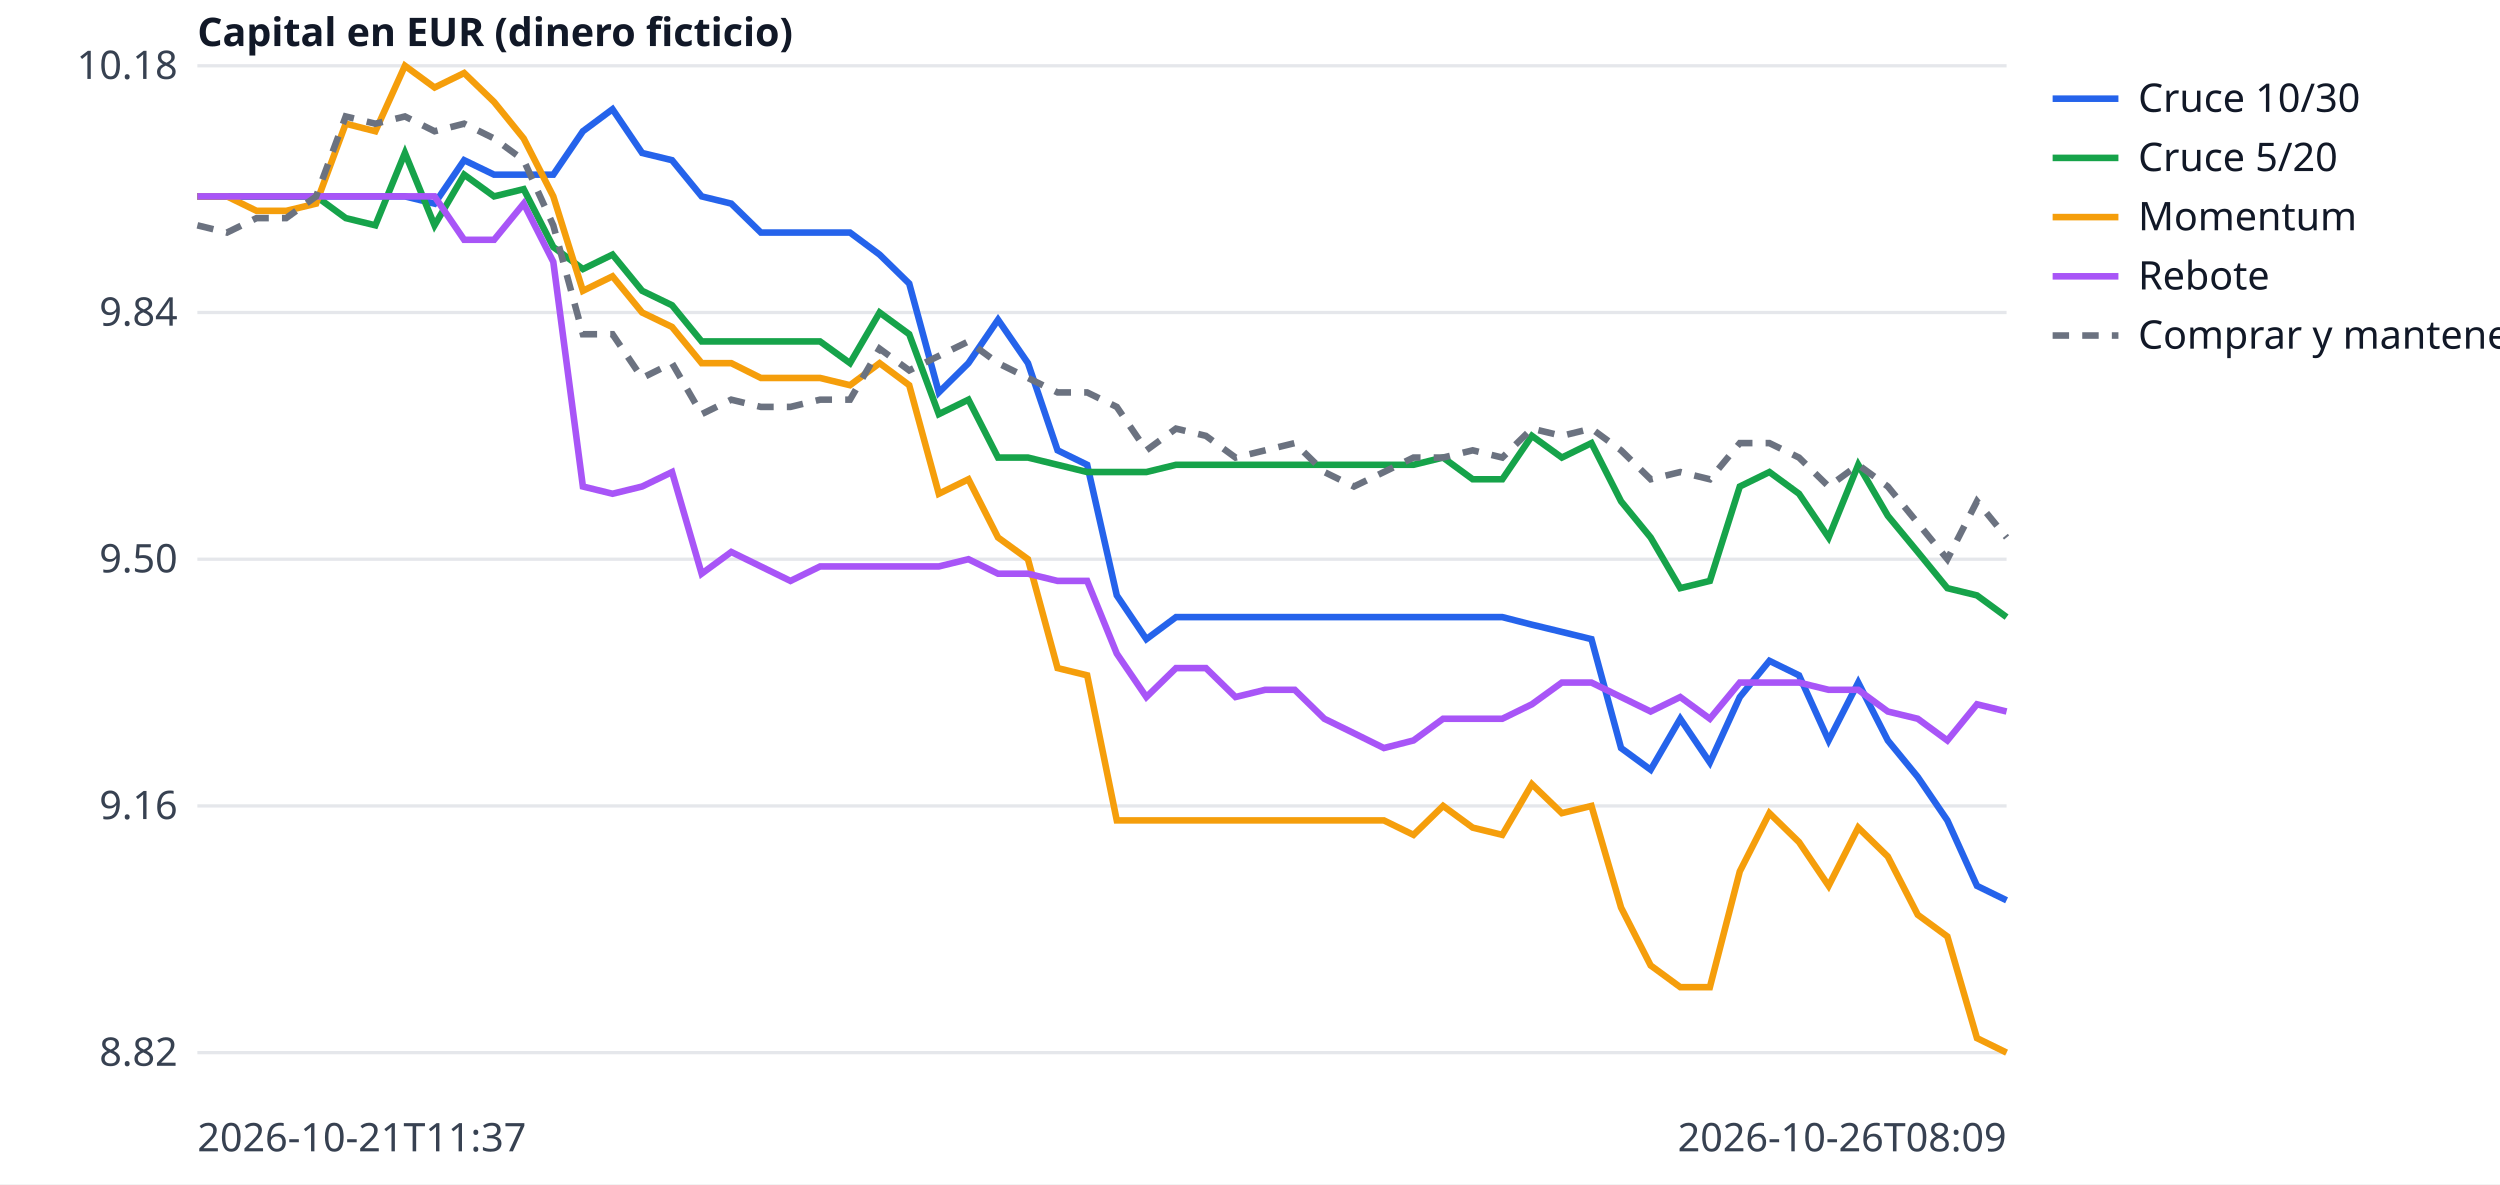
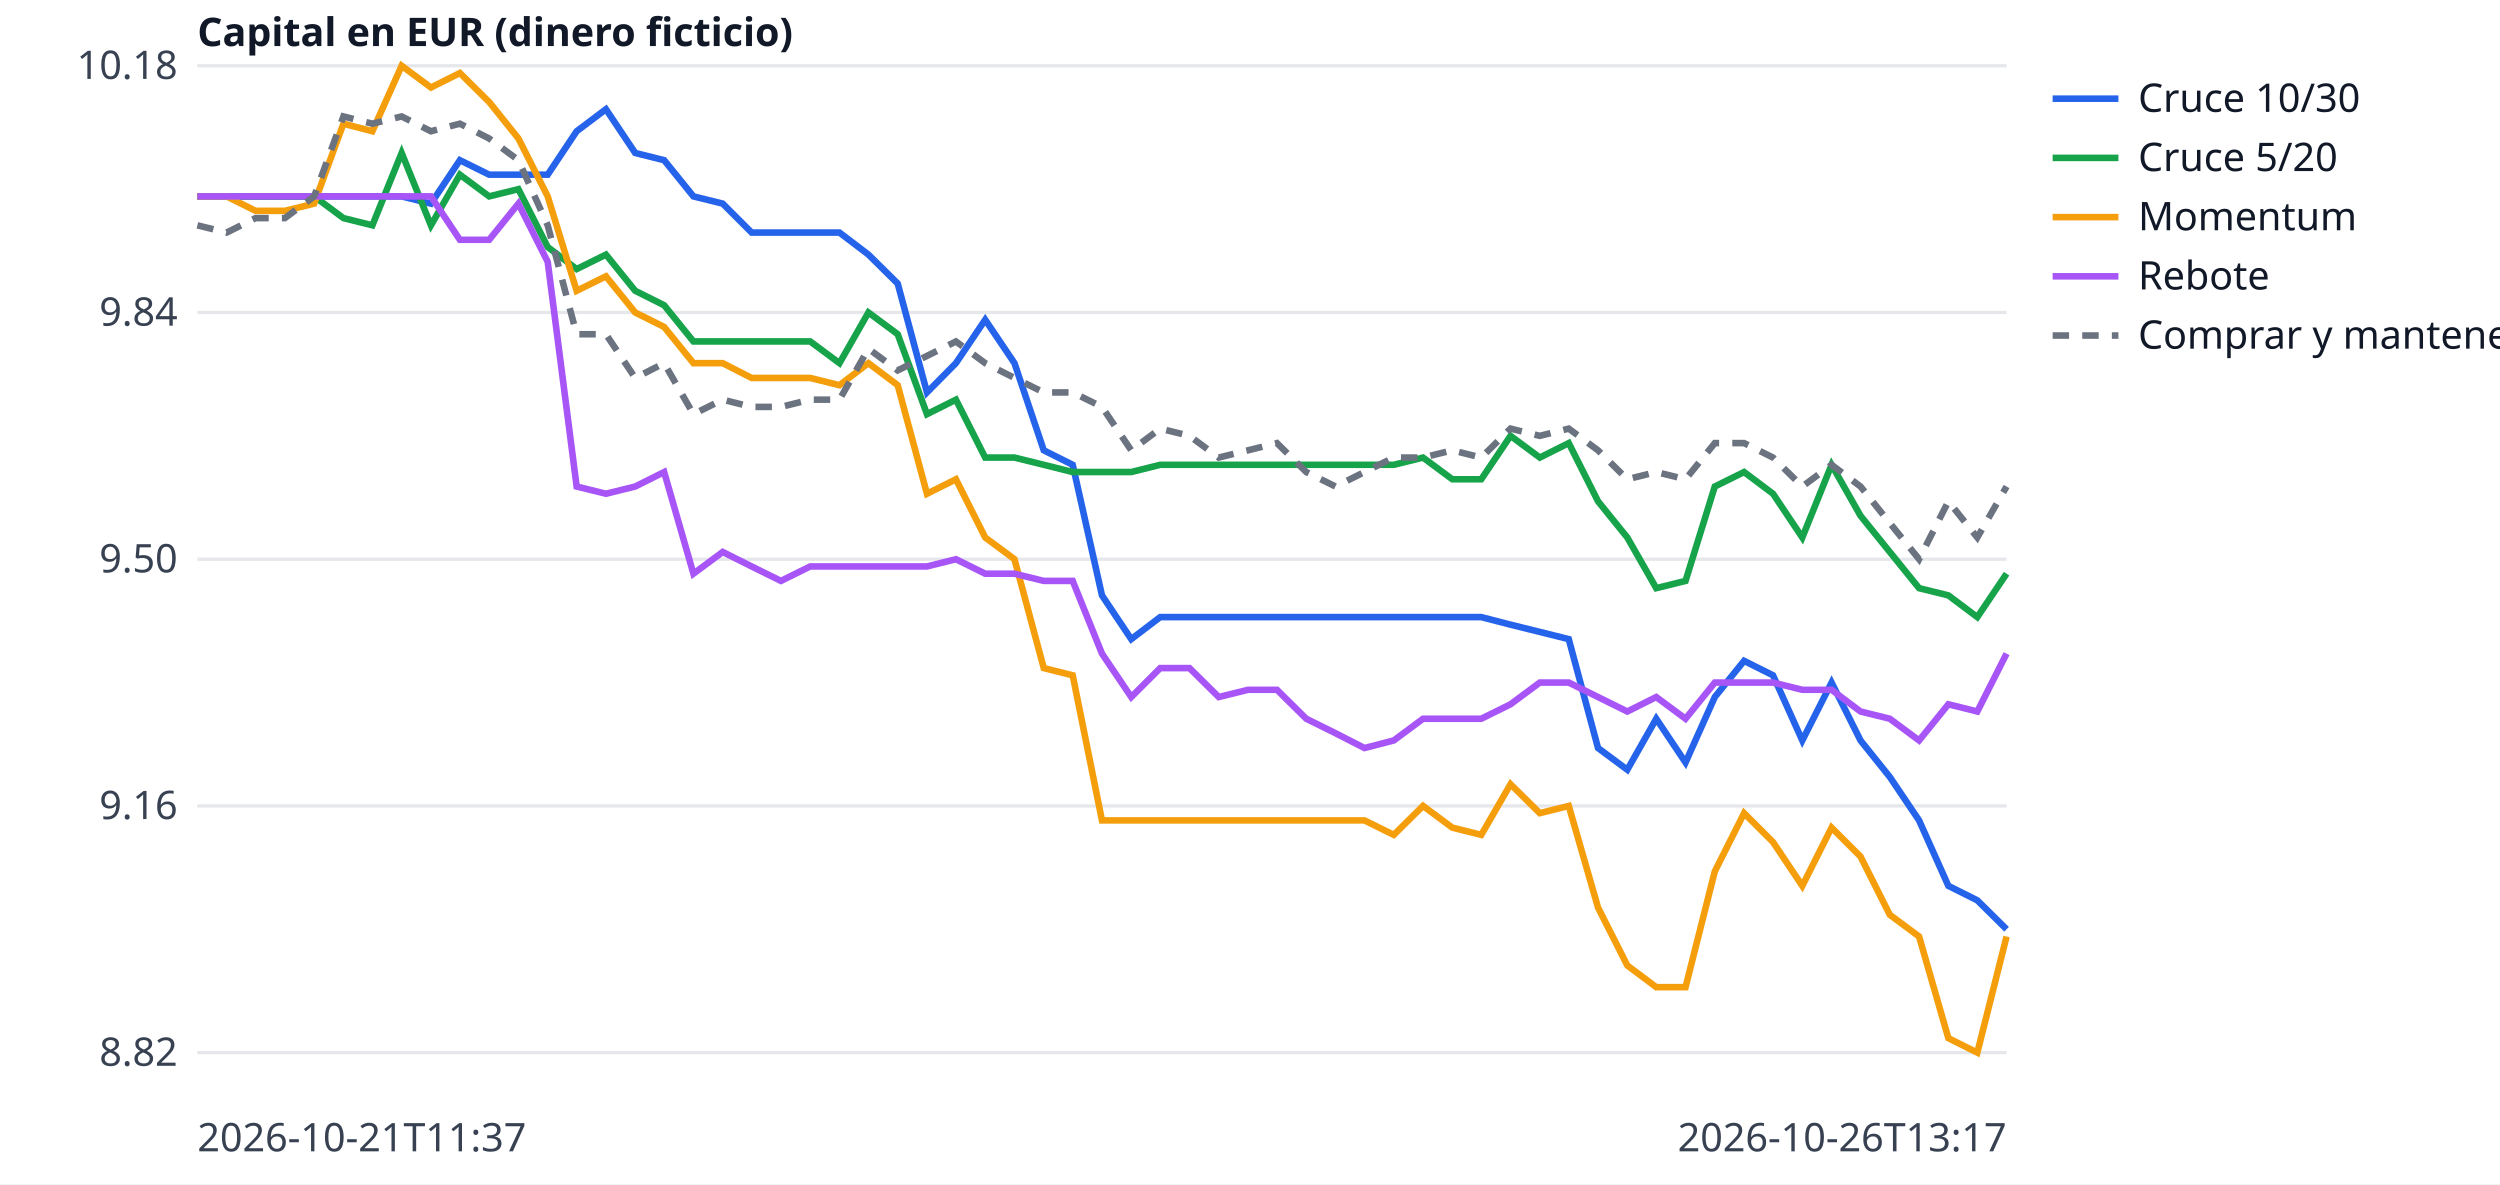
<svg xmlns="http://www.w3.org/2000/svg" width="760" height="360" viewBox="0 0 760 360" font-family="sans-serif" font-size="12">
  <rect width="760" height="360" fill="white" />
  <line x1="60" x2="610" y1="320.0" y2="320.0" stroke="#e5e7eb" />
  <text x="54" y="324.0" text-anchor="end" fill="#374151">8.82</text>
  <line x1="60" x2="610" y1="245.0" y2="245.0" stroke="#e5e7eb" />
  <text x="54" y="249.0" text-anchor="end" fill="#374151">9.16</text>
  <line x1="60" x2="610" y1="170.0" y2="170.0" stroke="#e5e7eb" />
  <text x="54" y="174.0" text-anchor="end" fill="#374151">9.50</text>
  <line x1="60" x2="610" y1="95.0" y2="95.0" stroke="#e5e7eb" />
  <text x="54" y="99.0" text-anchor="end" fill="#374151">9.84</text>
  <line x1="60" x2="610" y1="20.0" y2="20.0" stroke="#e5e7eb" />
  <text x="54" y="24.0" text-anchor="end" fill="#374151">10.18</text>
  <text x="60" y="350" fill="#374151">2026-10-21T11:37</text>
-   <text x="610" y="350" text-anchor="end" fill="#374151">2026-10-26T08:09</text>
+   <text x="610" y="350" text-anchor="end" fill="#374151">2026-10-26T13:17</text>
  <text x="60" y="14" fill="#111827" font-weight="bold">Capital en EUR (dinero ficticio)</text>
-   <polyline points="60.0,59.7 69.0,59.7 78.0,59.7 87.0,59.7 96.1,59.7 105.1,59.7 114.1,59.7 123.1,59.7 132.1,61.9 141.1,48.7 150.2,53.1 159.2,53.1 168.2,53.1 177.2,39.9 186.2,33.2 195.2,46.5 204.3,48.7 213.3,59.7 222.3,61.9 231.3,70.7 240.3,70.7 249.3,70.7 258.4,70.7 267.4,77.4 276.4,86.2 285.4,119.3 294.4,110.4 303.4,97.2 312.5,110.4 321.5,136.9 330.5,141.3 339.5,181.0 348.5,194.3 357.5,187.6 366.6,187.6 375.6,187.6 384.6,187.6 393.6,187.6 402.6,187.6 411.6,187.6 420.7,187.6 429.7,187.6 438.7,187.6 447.7,187.6 456.7,187.6 465.7,189.9 474.8,192.1 483.8,194.3 492.8,227.4 501.8,234.0 510.8,218.5 519.8,231.8 528.9,211.9 537.9,200.9 546.9,205.3 555.9,225.1 564.9,207.5 573.9,225.1 583.0,236.2 592.0,249.4 601.0,269.3 610.0,273.7" fill="none" stroke="#2563eb" stroke-width="2" />
+   <polyline points="60.0,59.7 68.9,59.7 77.7,59.7 86.6,59.7 95.5,59.7 104.4,59.7 113.2,59.7 122.1,59.7 131.0,61.9 139.8,48.7 148.7,53.1 157.6,53.1 166.5,53.1 175.3,39.9 184.2,33.2 193.1,46.5 201.9,48.7 210.8,59.7 219.7,61.9 228.5,70.7 237.4,70.7 246.3,70.7 255.2,70.7 264.0,77.4 272.9,86.2 281.8,119.3 290.6,110.4 299.5,97.2 308.4,110.4 317.3,136.9 326.1,141.3 335.0,181.0 343.9,194.3 352.7,187.6 361.6,187.6 370.5,187.6 379.4,187.6 388.2,187.6 397.1,187.6 406.0,187.6 414.8,187.6 423.7,187.6 432.6,187.6 441.5,187.6 450.3,187.6 459.2,189.9 468.1,192.1 476.9,194.3 485.8,227.4 494.7,234.0 503.5,218.5 512.4,231.8 521.3,211.9 530.2,200.9 539.0,205.3 547.9,225.1 556.8,207.5 565.6,225.1 574.5,236.2 583.4,249.4 592.3,269.3 601.1,273.7 610.0,282.5" fill="none" stroke="#2563eb" stroke-width="2" />
  <line x1="624" x2="644" y1="30" y2="30" stroke="#2563eb" stroke-width="2" />
  <text x="650" y="34" fill="#111827">Cruce 10/30</text>
-   <polyline points="60.0,59.7 69.0,59.7 78.0,59.7 87.0,59.7 96.1,59.7 105.1,66.3 114.1,68.5 123.1,46.5 132.1,68.5 141.1,53.1 150.2,59.7 159.2,57.5 168.2,75.1 177.2,81.8 186.2,77.4 195.2,88.4 204.3,92.8 213.3,103.8 222.3,103.8 231.3,103.8 240.3,103.8 249.3,103.8 258.4,110.4 267.4,95.0 276.4,101.6 285.4,125.9 294.4,121.5 303.4,139.1 312.5,139.1 321.5,141.3 330.5,143.5 339.5,143.5 348.5,143.5 357.5,141.3 366.6,141.3 375.6,141.3 384.6,141.3 393.6,141.3 402.6,141.3 411.6,141.3 420.7,141.3 429.7,141.3 438.7,139.1 447.7,145.7 456.7,145.7 465.7,132.5 474.8,139.1 483.8,134.7 492.8,152.4 501.8,163.4 510.8,178.8 519.8,176.6 528.9,147.9 537.9,143.5 546.9,150.1 555.9,163.4 564.9,141.3 573.9,156.8 583.0,167.8 592.0,178.8 601.0,181.0 610.0,187.6" fill="none" stroke="#16a34a" stroke-width="2" />
+   <polyline points="60.0,59.7 68.9,59.7 77.7,59.7 86.6,59.7 95.5,59.7 104.4,66.3 113.2,68.5 122.1,46.5 131.0,68.5 139.8,53.1 148.7,59.7 157.6,57.5 166.5,75.1 175.3,81.8 184.2,77.4 193.1,88.4 201.9,92.8 210.8,103.8 219.7,103.8 228.5,103.8 237.4,103.8 246.3,103.8 255.2,110.4 264.0,95.0 272.9,101.6 281.8,125.9 290.6,121.5 299.5,139.1 308.4,139.1 317.3,141.3 326.1,143.5 335.0,143.5 343.9,143.5 352.7,141.3 361.6,141.3 370.5,141.3 379.4,141.3 388.2,141.3 397.1,141.3 406.0,141.3 414.8,141.3 423.7,141.3 432.6,139.1 441.5,145.7 450.3,145.7 459.2,132.5 468.1,139.1 476.9,134.7 485.8,152.4 494.7,163.4 503.5,178.8 512.4,176.6 521.3,147.9 530.2,143.5 539.0,150.1 547.9,163.4 556.8,141.3 565.6,156.8 574.5,167.8 583.4,178.8 592.3,181.0 601.1,187.6 610.0,174.4" fill="none" stroke="#16a34a" stroke-width="2" />
  <line x1="624" x2="644" y1="48" y2="48" stroke="#16a34a" stroke-width="2" />
  <text x="650" y="52" fill="#111827">Cruce 5/20</text>
-   <polyline points="60.0,59.7 69.0,59.7 78.0,64.1 87.0,64.1 96.1,61.9 105.1,37.6 114.1,39.9 123.1,20.0 132.1,26.6 141.1,22.2 150.2,31.0 159.2,42.1 168.2,59.7 177.2,88.4 186.2,84.0 195.2,95.0 204.3,99.4 213.3,110.4 222.3,110.4 231.3,114.9 240.3,114.9 249.3,114.9 258.4,117.1 267.4,110.4 276.4,117.1 285.4,150.1 294.4,145.7 303.4,163.4 312.5,170.0 321.5,203.1 330.5,205.3 339.5,249.4 348.5,249.4 357.5,249.4 366.6,249.4 375.6,249.4 384.6,249.4 393.6,249.4 402.6,249.4 411.6,249.4 420.7,249.4 429.7,253.8 438.7,245.0 447.7,251.6 456.7,253.8 465.7,238.4 474.8,247.2 483.8,245.0 492.8,275.9 501.8,293.5 510.8,300.1 519.8,300.1 528.9,264.9 537.9,247.2 546.9,256.0 555.9,269.3 564.9,251.6 573.9,260.4 583.0,278.1 592.0,284.7 601.0,315.6 610.0,320.0" fill="none" stroke="#f59e0b" stroke-width="2" />
+   <polyline points="60.0,59.7 68.9,59.7 77.7,64.1 86.6,64.1 95.5,61.9 104.4,37.6 113.2,39.9 122.1,20.0 131.0,26.6 139.8,22.2 148.7,31.0 157.6,42.1 166.5,59.7 175.3,88.4 184.2,84.0 193.1,95.0 201.9,99.4 210.8,110.4 219.7,110.4 228.5,114.9 237.4,114.9 246.3,114.9 255.2,117.1 264.0,110.4 272.9,117.1 281.8,150.1 290.6,145.7 299.5,163.4 308.4,170.0 317.3,203.1 326.1,205.3 335.0,249.4 343.9,249.4 352.7,249.4 361.6,249.4 370.5,249.4 379.4,249.4 388.2,249.4 397.1,249.4 406.0,249.4 414.8,249.4 423.7,253.8 432.6,245.0 441.5,251.6 450.3,253.8 459.2,238.4 468.1,247.2 476.9,245.0 485.8,275.9 494.7,293.5 503.5,300.1 512.4,300.1 521.3,264.9 530.2,247.2 539.0,256.0 547.9,269.3 556.8,251.6 565.6,260.4 574.5,278.1 583.4,284.7 592.3,315.6 601.1,320.0 610.0,284.7" fill="none" stroke="#f59e0b" stroke-width="2" />
  <line x1="624" x2="644" y1="66" y2="66" stroke="#f59e0b" stroke-width="2" />
  <text x="650" y="70" fill="#111827">Momentum</text>
-   <polyline points="60.0,59.7 69.0,59.7 78.0,59.7 87.0,59.7 96.1,59.7 105.1,59.7 114.1,59.7 123.1,59.7 132.1,59.7 141.1,72.9 150.2,72.9 159.2,61.9 168.2,79.6 177.2,147.9 186.2,150.1 195.2,147.9 204.3,143.5 213.3,174.4 222.3,167.8 231.3,172.2 240.3,176.6 249.3,172.2 258.4,172.2 267.4,172.2 276.4,172.2 285.4,172.2 294.4,170.0 303.4,174.4 312.5,174.4 321.5,176.6 330.5,176.6 339.5,198.7 348.5,211.9 357.5,203.1 366.6,203.1 375.6,211.9 384.6,209.7 393.6,209.7 402.6,218.5 411.6,222.9 420.7,227.4 429.7,225.1 438.7,218.5 447.7,218.5 456.7,218.5 465.7,214.1 474.8,207.5 483.8,207.5 492.8,211.9 501.8,216.3 510.8,211.9 519.8,218.5 528.9,207.5 537.9,207.5 546.9,207.5 555.9,209.7 564.9,209.7 573.9,216.3 583.0,218.5 592.0,225.1 601.0,214.1 610.0,216.3" fill="none" stroke="#a855f7" stroke-width="2" />
+   <polyline points="60.0,59.7 68.9,59.7 77.7,59.7 86.6,59.7 95.5,59.7 104.4,59.7 113.2,59.7 122.1,59.7 131.0,59.7 139.8,72.9 148.7,72.9 157.6,61.9 166.5,79.6 175.3,147.9 184.2,150.1 193.1,147.9 201.9,143.5 210.8,174.4 219.7,167.8 228.5,172.2 237.4,176.6 246.3,172.2 255.2,172.2 264.0,172.2 272.9,172.2 281.8,172.2 290.6,170.0 299.5,174.4 308.4,174.4 317.3,176.6 326.1,176.6 335.0,198.7 343.9,211.9 352.7,203.1 361.6,203.1 370.5,211.9 379.4,209.7 388.2,209.7 397.1,218.5 406.0,222.9 414.8,227.4 423.7,225.1 432.6,218.5 441.5,218.5 450.3,218.5 459.2,214.1 468.1,207.5 476.9,207.5 485.8,211.9 494.7,216.3 503.5,211.9 512.4,218.5 521.3,207.5 530.2,207.5 539.0,207.5 547.9,209.7 556.8,209.7 565.6,216.3 574.5,218.5 583.4,225.1 592.3,214.1 601.1,216.3 610.0,198.7" fill="none" stroke="#a855f7" stroke-width="2" />
  <line x1="624" x2="644" y1="84" y2="84" stroke="#a855f7" stroke-width="2" />
  <text x="650" y="88" fill="#111827">Rebote</text>
-   <polyline points="60.0,68.5 69.0,70.7 78.0,66.3 87.0,66.3 96.1,59.7 105.1,35.4 114.1,37.6 123.1,35.4 132.1,39.9 141.1,37.6 150.2,42.1 159.2,48.7 168.2,68.5 177.2,101.6 186.2,101.6 195.2,114.9 204.3,110.4 213.3,125.9 222.3,121.5 231.3,123.7 240.3,123.7 249.3,121.5 258.4,121.5 267.4,106.0 276.4,112.6 285.4,108.2 294.4,103.8 303.4,110.4 312.5,114.9 321.5,119.3 330.5,119.3 339.5,123.7 348.5,136.9 357.5,130.3 366.6,132.5 375.6,139.1 384.6,136.9 393.6,134.7 402.6,143.5 411.6,147.9 420.7,143.5 429.7,139.1 438.7,139.1 447.7,136.9 456.7,139.1 465.7,130.3 474.8,132.5 483.8,130.3 492.8,136.9 501.8,145.7 510.8,143.5 519.8,145.7 528.9,134.7 537.9,134.7 546.9,139.1 555.9,147.9 564.9,141.3 573.9,147.9 583.0,159.0 592.0,170.0 601.0,152.4 610.0,163.4" fill="none" stroke="#6b7280" stroke-width="2" stroke-dasharray="5 4" />
+   <polyline points="60.0,68.5 68.9,70.7 77.7,66.3 86.6,66.3 95.5,59.7 104.4,35.4 113.2,37.6 122.1,35.4 131.0,39.9 139.8,37.6 148.7,42.1 157.6,48.7 166.5,68.5 175.3,101.6 184.2,101.6 193.1,114.9 201.9,110.4 210.8,125.9 219.7,121.5 228.5,123.7 237.4,123.7 246.3,121.5 255.2,121.5 264.0,106.0 272.9,112.6 281.8,108.2 290.6,103.8 299.5,110.4 308.4,114.9 317.3,119.3 326.1,119.3 335.0,123.7 343.9,136.9 352.7,130.3 361.6,132.5 370.5,139.1 379.4,136.9 388.2,134.7 397.1,143.5 406.0,147.9 414.8,143.5 423.7,139.1 432.6,139.1 441.5,136.9 450.3,139.1 459.2,130.3 468.1,132.5 476.9,130.3 485.8,136.9 494.7,145.7 503.5,143.5 512.4,145.7 521.3,134.7 530.2,134.7 539.0,139.1 547.9,147.9 556.8,141.3 565.6,147.9 574.5,159.0 583.4,170.0 592.3,152.4 601.1,163.4 610.0,147.9" fill="none" stroke="#6b7280" stroke-width="2" stroke-dasharray="5 4" />
  <line x1="624" x2="644" y1="102" y2="102" stroke="#6b7280" stroke-width="2" stroke-dasharray="5 4" />
  <text x="650" y="106" fill="#111827">Comprar y mantener</text>
</svg>
